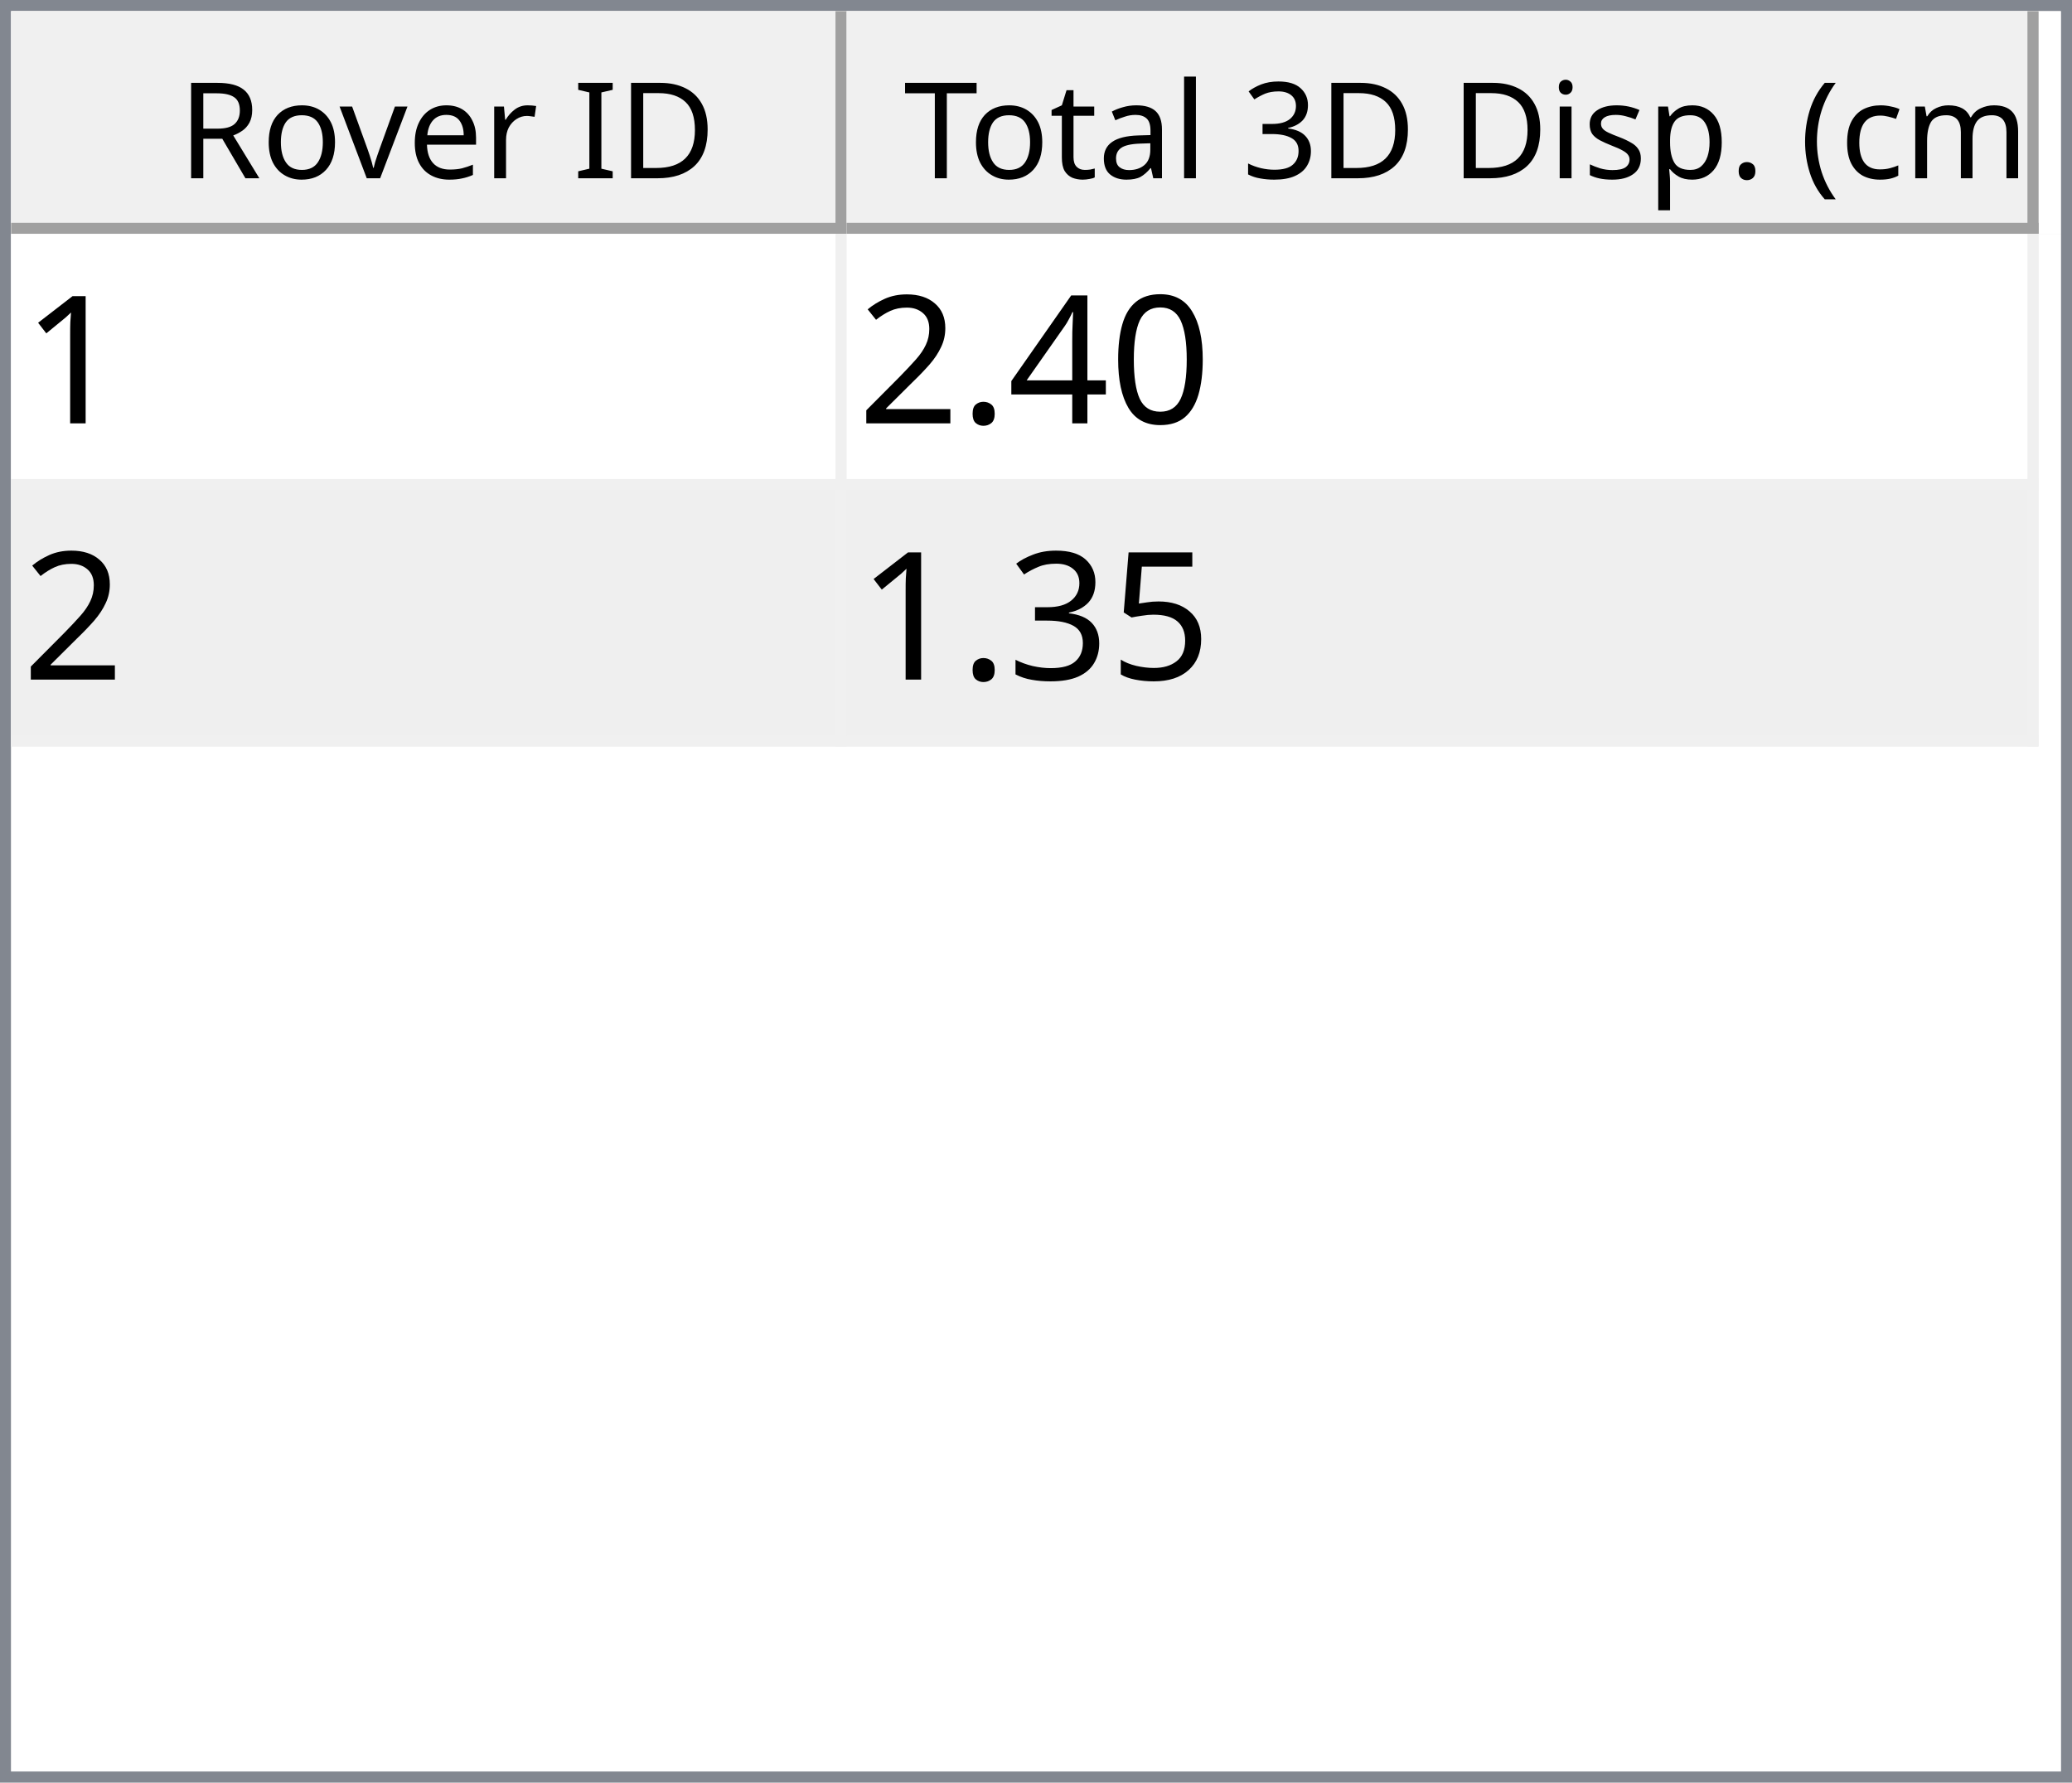
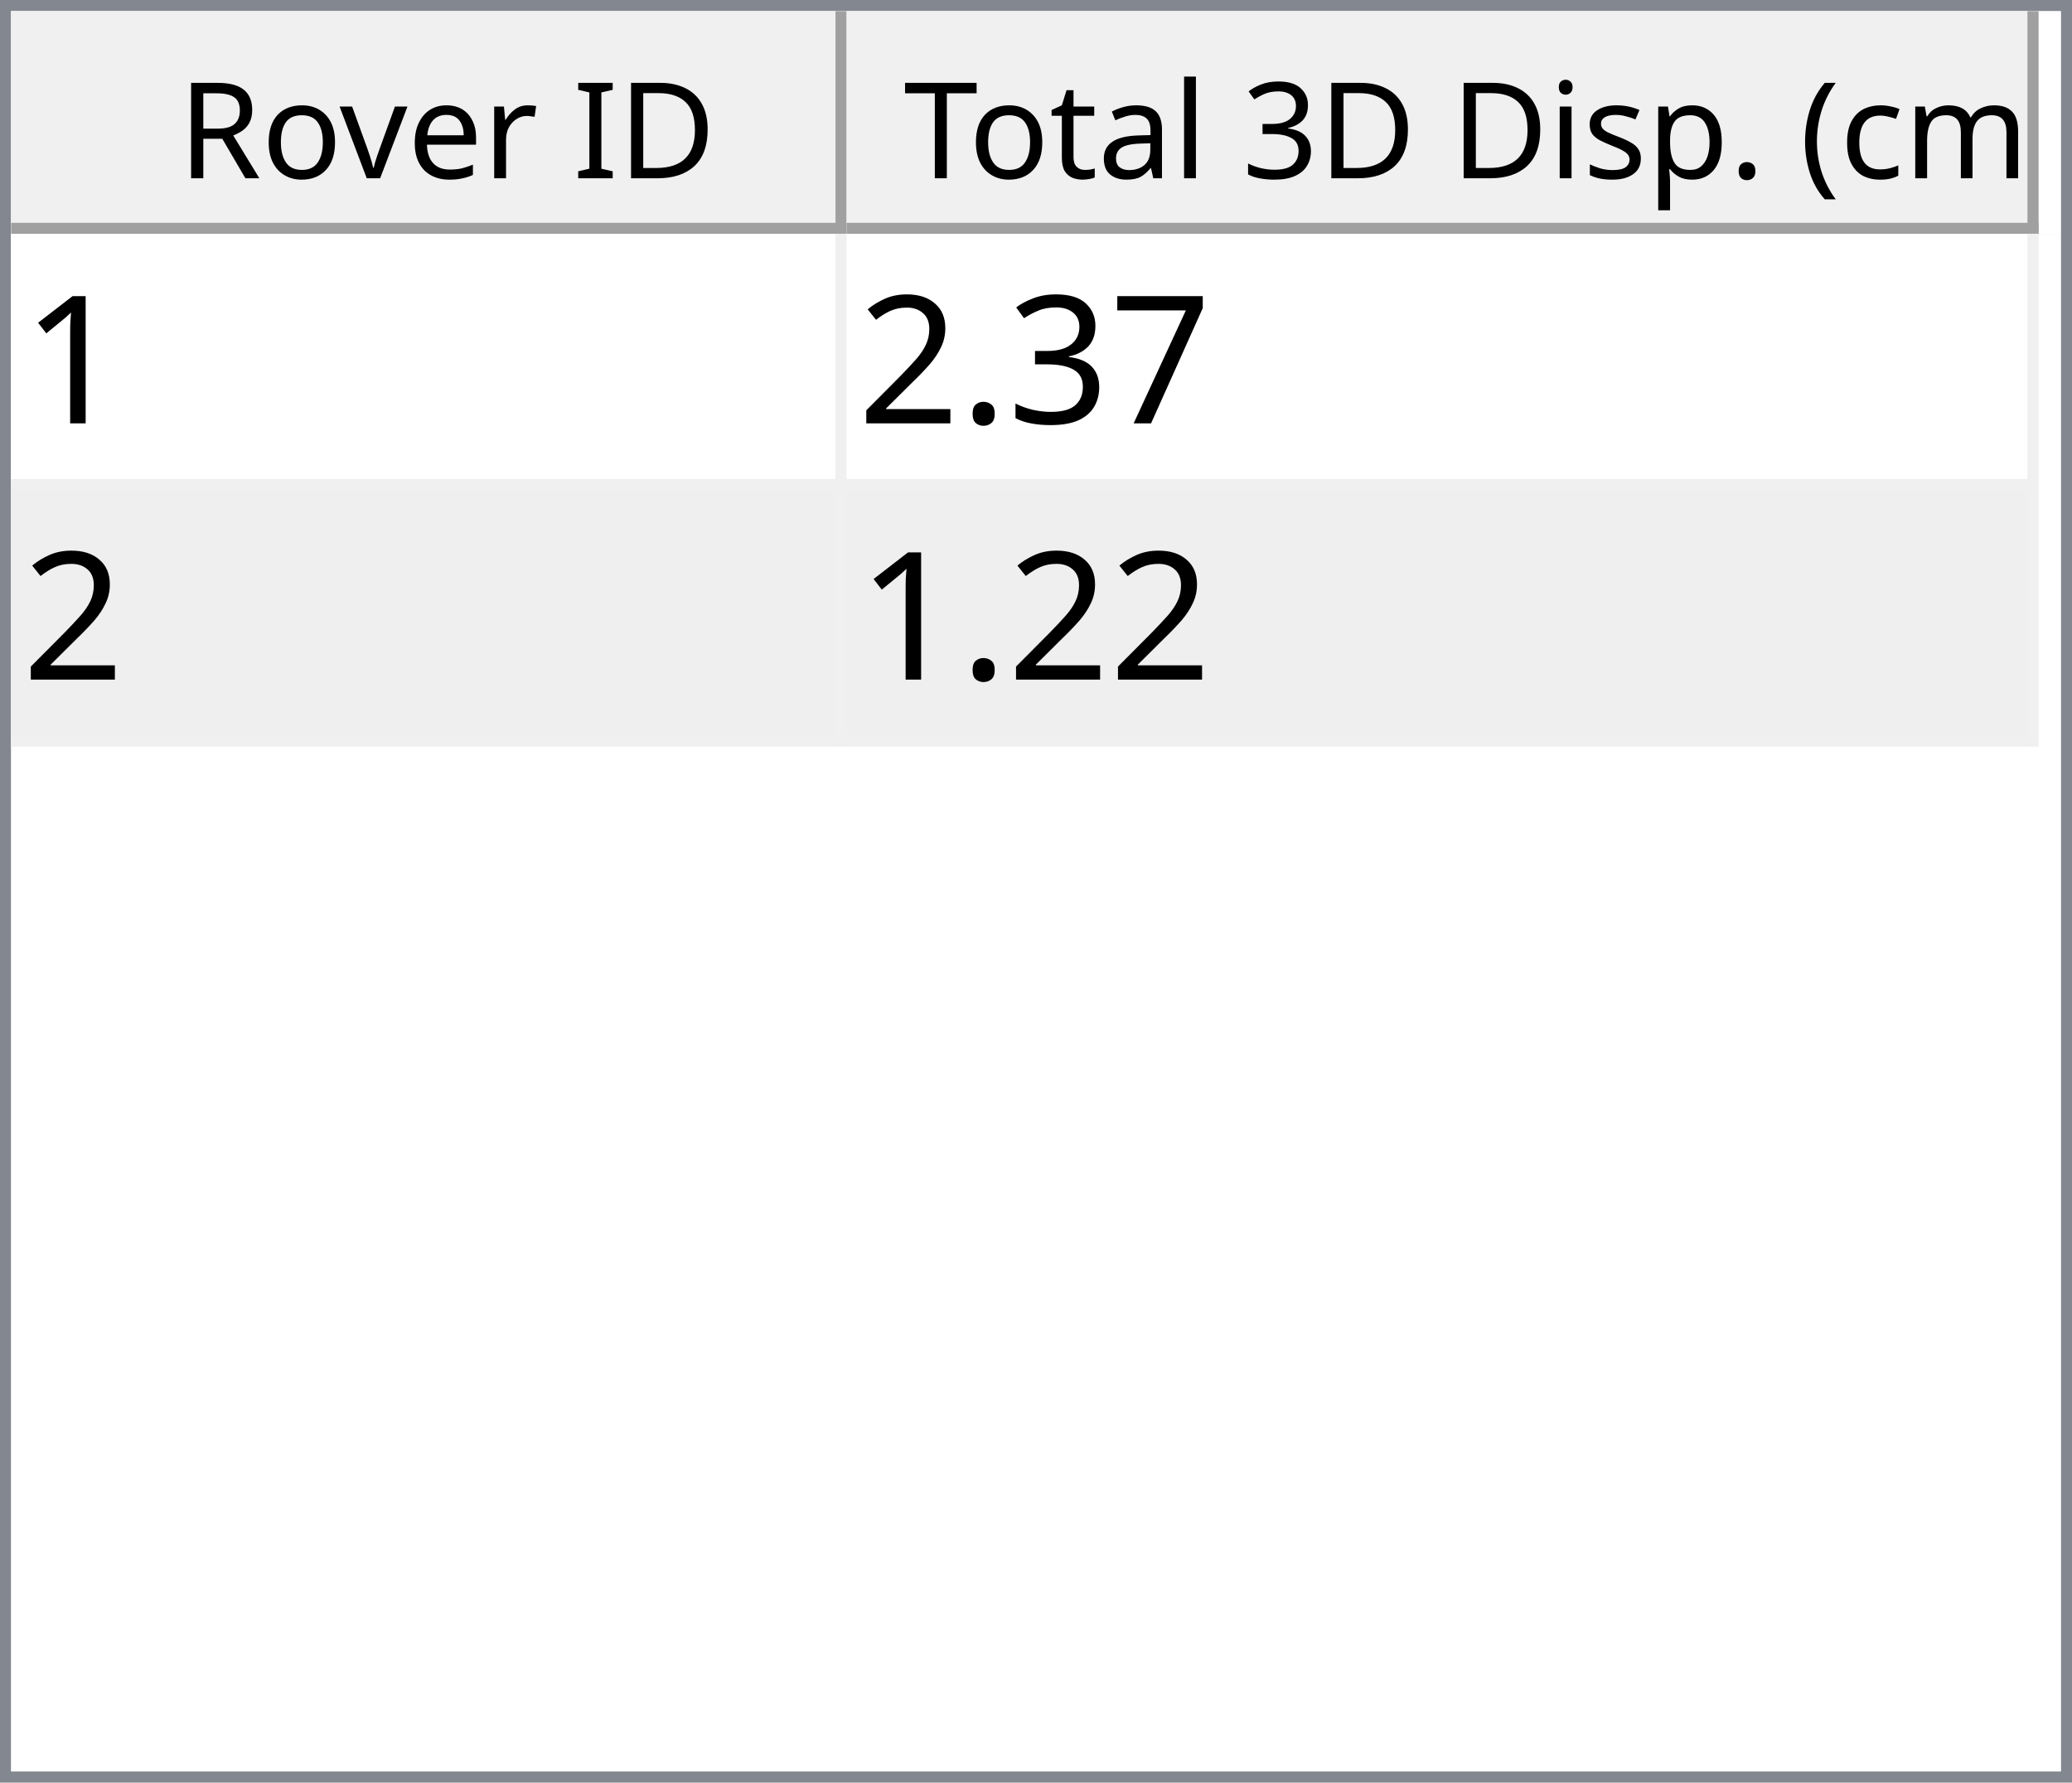
<svg xmlns="http://www.w3.org/2000/svg" style="fill-opacity:1; color-rendering:auto; color-interpolation:auto; text-rendering:auto; stroke:black; stroke-linecap:square; stroke-miterlimit:10; shape-rendering:auto; stroke-opacity:1; fill:black; stroke-dasharray:none; font-weight:normal; stroke-width:1; font-family:'Dialog'; font-style:normal; stroke-linejoin:miter; font-size:12px; stroke-dashoffset:0; image-rendering:auto;" width="186" height="160">
  <defs id="genericDefs" />
  <g>
    <defs id="defs1">
      <clipPath clipPathUnits="userSpaceOnUse" id="clipPath1">
        <path d="M0 0 L186 0 L186 160 L0 160 L0 0 Z" />
      </clipPath>
      <clipPath clipPathUnits="userSpaceOnUse" id="clipPath2">
        <path d="M0 0 L0 160 L186 160 L186 0 Z" />
      </clipPath>
      <clipPath clipPathUnits="userSpaceOnUse" id="clipPath3">
        <path d="M0 0 L0 20 L184 20 L184 0 Z" />
      </clipPath>
      <clipPath clipPathUnits="userSpaceOnUse" id="clipPath4">
        <path d="M0 0 L0 20 L75 20 L75 0 Z" />
      </clipPath>
      <clipPath clipPathUnits="userSpaceOnUse" id="clipPath5">
        <path d="M1 1 L1 19 L74 19 L74 1 Z" />
      </clipPath>
      <clipPath clipPathUnits="userSpaceOnUse" id="clipPath6">
        <path d="M0 0 L0 18 L73 18 L73 0 Z" />
      </clipPath>
      <clipPath clipPathUnits="userSpaceOnUse" id="clipPath7">
        <path d="M-0.5 -0.5 L-0.5 19.5 L74.5 19.5 L74.5 -0.5 Z" />
      </clipPath>
      <clipPath clipPathUnits="userSpaceOnUse" id="clipPath8">
        <path d="M0 0 L0 20 L107 20 L107 0 Z" />
      </clipPath>
      <clipPath clipPathUnits="userSpaceOnUse" id="clipPath9">
        <path d="M1 1 L1 19 L106 19 L106 1 Z" />
      </clipPath>
      <clipPath clipPathUnits="userSpaceOnUse" id="clipPath10">
        <path d="M0 0 L0 18 L105 18 L105 0 Z" />
      </clipPath>
      <clipPath clipPathUnits="userSpaceOnUse" id="clipPath11">
        <path d="M-0.5 -0.5 L-0.5 19.5 L106.5 19.5 L106.5 -0.5 Z" />
      </clipPath>
      <clipPath clipPathUnits="userSpaceOnUse" id="clipPath12">
        <path d="M0 0 L0 138 L184 138 L184 0 Z" />
      </clipPath>
      <clipPath clipPathUnits="userSpaceOnUse" id="clipPath13">
        <path d="M0 0 L0 46 L182 46 L182 0 Z" />
      </clipPath>
      <clipPath clipPathUnits="userSpaceOnUse" id="clipPath14">
        <path d="M-0.5 -0.5 L-0.5 45.5 L181.5 45.5 L181.5 -0.5 Z" />
      </clipPath>
      <clipPath clipPathUnits="userSpaceOnUse" id="clipPath15">
        <path d="M0 0 L0 22 L74 22 L74 0 Z" />
      </clipPath>
      <clipPath clipPathUnits="userSpaceOnUse" id="clipPath16">
        <path d="M0 0 L0 22 L106 22 L106 0 Z" />
      </clipPath>
      <font horiz-adv-x="64.551" id="font1">
        <font-face ascent="107.91" descent="25.098" units-per-em="100" style="font-style:normal; font-family:Segoe UI; font-weight:normal;" />
        <missing-glyph horiz-adv-x="64.551" d="M8.109 0 L8.109 68.266 L56.453 68.266 L56.453 0 L8.109 0 ZM15.328 7.234 L49.219 7.234 L49.219 61.031 L15.328 61.031 L15.328 7.234 Z" />
        <glyph unicode="D" horiz-adv-x="70.117" d="M9.188 0 L9.188 70.016 L28.516 70.016 Q65.531 70.016 65.531 35.891 Q65.531 19.672 55.25 9.836 Q44.969 0 27.734 0 L9.188 0 ZM17.391 62.594 L17.391 7.422 L27.828 7.422 Q41.609 7.422 49.273 14.797 Q56.938 22.172 56.938 35.688 Q56.938 62.594 28.328 62.594 L17.391 62.594 Z" />
        <glyph unicode="I" horiz-adv-x="26.611" d="M17.391 0 L9.188 0 L9.188 70.016 L17.391 70.016 L17.391 0 Z" />
        <glyph unicode=" " horiz-adv-x="27.393" d="" />
        <glyph unicode="r" horiz-adv-x="34.766" d="M34.188 41.891 Q32.078 43.5 28.125 43.5 Q23 43.5 19.555 38.672 Q16.109 33.844 16.109 25.484 L16.109 0 L8.109 0 L8.109 50 L16.109 50 L16.109 39.703 L16.312 39.703 Q18.016 44.969 21.531 47.922 Q25.047 50.875 29.391 50.875 Q32.516 50.875 34.188 50.203 L34.188 41.891 Z" />
        <glyph unicode="e" horiz-adv-x="52.295" d="M48.297 23 L12.984 23 Q13.188 14.656 17.484 10.109 Q21.781 5.562 29.297 5.562 Q37.75 5.562 44.828 11.141 L44.828 3.609 Q38.234 -1.172 27.391 -1.172 Q16.797 -1.172 10.742 5.641 Q4.688 12.453 4.688 24.812 Q4.688 36.469 11.305 43.82 Q17.922 51.172 27.734 51.172 Q37.547 51.172 42.922 44.828 Q48.297 38.484 48.297 27.203 L48.297 23 ZM40.094 29.781 Q40.047 36.719 36.75 40.578 Q33.453 44.438 27.594 44.438 Q21.922 44.438 17.969 40.383 Q14.016 36.328 13.094 29.781 L40.094 29.781 Z" />
        <glyph unicode="v" horiz-adv-x="47.9" d="M47.406 50 L27.484 0 L19.625 0 L0.688 50 L9.469 50 L22.172 13.672 Q23.578 9.672 23.922 6.688 L24.125 6.688 Q24.609 10.453 25.688 13.484 L38.969 50 L47.406 50 Z" />
        <glyph unicode="o" horiz-adv-x="58.594" d="M29 -1.172 Q17.922 -1.172 11.305 5.836 Q4.688 12.844 4.688 24.422 Q4.688 37.016 11.57 44.094 Q18.453 51.172 30.172 51.172 Q41.359 51.172 47.633 44.289 Q53.906 37.406 53.906 25.203 Q53.906 13.234 47.141 6.031 Q40.375 -1.172 29 -1.172 ZM29.594 44.438 Q21.875 44.438 17.383 39.188 Q12.891 33.938 12.891 24.703 Q12.891 15.828 17.43 10.695 Q21.969 5.562 29.594 5.562 Q37.359 5.562 41.531 10.594 Q45.703 15.625 45.703 24.906 Q45.703 34.281 41.531 39.359 Q37.359 44.438 29.594 44.438 Z" />
        <glyph unicode="R" horiz-adv-x="59.814" d="M59.375 0 L49.609 0 L37.891 19.625 Q36.281 22.359 34.766 24.289 Q33.25 26.219 31.664 27.438 Q30.078 28.656 28.25 29.219 Q26.422 29.781 24.125 29.781 L17.391 29.781 L17.391 0 L9.188 0 L9.188 70.016 L30.078 70.016 Q34.672 70.016 38.555 68.867 Q42.438 67.719 45.289 65.375 Q48.141 63.031 49.758 59.547 Q51.375 56.062 51.375 51.375 Q51.375 47.703 50.273 44.656 Q49.172 41.609 47.148 39.211 Q45.125 36.812 42.266 35.133 Q39.406 33.453 35.844 32.516 L35.844 32.328 Q37.594 31.547 38.891 30.547 Q40.188 29.547 41.359 28.18 Q42.531 26.812 43.68 25.078 Q44.828 23.344 46.234 21.047 L59.375 0 ZM17.391 62.594 L17.391 37.203 L28.516 37.203 Q31.594 37.203 34.203 38.133 Q36.812 39.062 38.719 40.797 Q40.625 42.531 41.703 45.047 Q42.781 47.562 42.781 50.688 Q42.781 56.297 39.141 59.445 Q35.5 62.594 28.609 62.594 L17.391 62.594 Z" />
        <glyph unicode=")" horiz-adv-x="30.176" d="M8.297 -15.922 L1.172 -15.922 Q16.406 2.344 16.406 26.812 Q16.406 51.469 1.078 70.016 L8.297 70.016 Q23.531 52.156 23.531 26.703 Q23.531 1.375 8.297 -15.922 Z" />
        <glyph unicode="m" horiz-adv-x="86.133" d="M79.109 0 L71.094 0 L71.094 28.719 Q71.094 37.016 68.531 40.727 Q65.969 44.438 59.906 44.438 Q54.781 44.438 51.195 39.75 Q47.609 35.062 47.609 28.516 L47.609 0 L39.594 0 L39.594 29.688 Q39.594 44.438 28.219 44.438 Q22.953 44.438 19.531 40.016 Q16.109 35.594 16.109 28.516 L16.109 0 L8.109 0 L8.109 50 L16.109 50 L16.109 42.094 L16.312 42.094 Q21.625 51.172 31.844 51.172 Q36.969 51.172 40.773 48.312 Q44.578 45.453 46 40.828 Q51.562 51.172 62.594 51.172 Q79.109 51.172 79.109 30.812 L79.109 0 Z" />
        <glyph unicode="c" horiz-adv-x="46.191" d="M42.188 2.297 Q36.422 -1.172 28.516 -1.172 Q17.828 -1.172 11.258 5.789 Q4.688 12.75 4.688 23.828 Q4.688 36.188 11.766 43.68 Q18.844 51.172 30.672 51.172 Q37.25 51.172 42.281 48.734 L42.281 40.531 Q36.719 44.438 30.375 44.438 Q22.703 44.438 17.797 38.945 Q12.891 33.453 12.891 24.516 Q12.891 15.719 17.508 10.641 Q22.125 5.562 29.891 5.562 Q36.422 5.562 42.188 9.906 L42.188 2.297 Z" />
        <glyph unicode="(" horiz-adv-x="30.176" d="M29.109 -15.922 L21.969 -15.922 Q6.844 1.375 6.844 26.703 Q6.844 52.156 21.969 70.016 L29.203 70.016 Q13.875 51.469 13.875 26.812 Q13.875 2.344 29.109 -15.922 Z" />
        <glyph unicode="." horiz-adv-x="21.68" d="M10.891 -1.078 Q8.641 -1.078 7.055 0.539 Q5.469 2.156 5.469 4.391 Q5.469 6.641 7.055 8.273 Q8.641 9.906 10.891 9.906 Q13.188 9.906 14.797 8.273 Q16.406 6.641 16.406 4.391 Q16.406 2.156 14.797 0.539 Q13.188 -1.078 10.891 -1.078 Z" />
        <glyph unicode="p" horiz-adv-x="58.789" d="M16.312 7.234 L16.109 7.234 L16.109 -23 L8.109 -23 L8.109 50 L16.109 50 L16.109 41.219 L16.312 41.219 Q22.219 51.172 33.594 51.172 Q43.266 51.172 48.688 44.461 Q54.109 37.75 54.109 26.469 Q54.109 13.922 48 6.375 Q41.891 -1.172 31.297 -1.172 Q21.578 -1.172 16.312 7.234 ZM16.109 27.391 L16.109 20.406 Q16.109 14.203 20.141 9.883 Q24.172 5.562 30.375 5.562 Q37.641 5.562 41.773 11.133 Q45.906 16.703 45.906 26.609 Q45.906 34.969 42.047 39.703 Q38.188 44.438 31.594 44.438 Q24.609 44.438 20.359 39.578 Q16.109 34.719 16.109 27.391 Z" />
        <glyph unicode="s" horiz-adv-x="42.432" d="M5.078 1.812 L5.078 10.406 Q11.625 5.562 19.484 5.562 Q30.031 5.562 30.031 12.594 Q30.031 14.594 29.125 15.992 Q28.219 17.391 26.68 18.461 Q25.141 19.531 23.07 20.383 Q21 21.234 18.609 22.172 Q15.281 23.484 12.766 24.828 Q10.25 26.172 8.57 27.859 Q6.891 29.547 6.031 31.695 Q5.172 33.844 5.172 36.719 Q5.172 40.234 6.789 42.945 Q8.406 45.656 11.086 47.484 Q13.766 49.312 17.211 50.242 Q20.656 51.172 24.312 51.172 Q30.812 51.172 35.938 48.922 L35.938 40.828 Q30.422 44.438 23.25 44.438 Q21 44.438 19.195 43.922 Q17.391 43.406 16.094 42.477 Q14.797 41.547 14.086 40.258 Q13.375 38.969 13.375 37.406 Q13.375 35.453 14.086 34.133 Q14.797 32.812 16.164 31.789 Q17.531 30.766 19.484 29.938 Q21.438 29.109 23.922 28.125 Q27.25 26.859 29.883 25.516 Q32.516 24.172 34.375 22.484 Q36.234 20.797 37.234 18.602 Q38.234 16.406 38.234 13.375 Q38.234 9.672 36.602 6.938 Q34.969 4.203 32.234 2.398 Q29.5 0.594 25.93 -0.289 Q22.359 -1.172 18.453 -1.172 Q10.75 -1.172 5.078 1.812 Z" />
        <glyph unicode="i" horiz-adv-x="24.219" d="M12.203 62.703 Q10.062 62.703 8.547 64.164 Q7.031 65.625 7.031 67.875 Q7.031 70.125 8.547 71.609 Q10.062 73.094 12.203 73.094 Q14.406 73.094 15.945 71.609 Q17.484 70.125 17.484 67.875 Q17.484 65.719 15.945 64.211 Q14.406 62.703 12.203 62.703 ZM16.109 0 L8.109 0 L8.109 50 L16.109 50 L16.109 0 Z" />
        <glyph unicode="3" horiz-adv-x="53.906" d="M46.531 19.828 Q46.531 15.094 44.75 11.211 Q42.969 7.328 39.719 4.57 Q36.469 1.812 31.93 0.297 Q27.391 -1.219 21.922 -1.219 Q11.922 -1.219 6 2.594 L6 11.188 Q13.094 5.609 22.219 5.609 Q25.875 5.609 28.828 6.539 Q31.781 7.469 33.906 9.227 Q36.031 10.984 37.18 13.477 Q38.328 15.969 38.328 19.094 Q38.328 32.812 18.797 32.812 L12.984 32.812 L12.984 39.594 L18.5 39.594 Q35.797 39.594 35.797 52.484 Q35.797 64.406 22.609 64.406 Q15.188 64.406 8.688 59.422 L8.688 67.188 Q15.375 71.188 24.609 71.188 Q29 71.188 32.57 69.969 Q36.141 68.75 38.68 66.555 Q41.219 64.359 42.609 61.281 Q44 58.203 44 54.5 Q44 40.672 30.031 36.719 L30.031 36.531 Q33.594 36.141 36.625 34.797 Q39.656 33.453 41.852 31.305 Q44.047 29.156 45.289 26.25 Q46.531 23.344 46.531 19.828 Z" />
        <glyph unicode="l" horiz-adv-x="24.219" d="M16.109 0 L8.109 0 L8.109 74.031 L16.109 74.031 L16.109 0 Z" />
        <glyph unicode="a" horiz-adv-x="50.879" d="M43.891 0 L35.891 0 L35.891 7.812 L35.688 7.812 Q30.469 -1.172 20.312 -1.172 Q12.844 -1.172 8.617 2.781 Q4.391 6.734 4.391 13.281 Q4.391 27.297 20.906 29.594 L35.891 31.688 Q35.891 44.438 25.594 44.438 Q16.547 44.438 9.281 38.281 L9.281 46.484 Q16.656 51.172 26.266 51.172 Q43.891 51.172 43.891 32.516 L43.891 0 ZM35.891 25.297 L23.828 23.641 Q18.266 22.859 15.43 20.875 Q12.594 18.891 12.594 13.875 Q12.594 10.203 15.211 7.883 Q17.828 5.562 22.172 5.562 Q28.125 5.562 32.008 9.742 Q35.891 13.922 35.891 20.312 L35.891 25.297 Z" />
        <glyph unicode="t" horiz-adv-x="33.887" d="M31.297 0.484 Q28.469 -1.078 23.828 -1.078 Q10.688 -1.078 10.688 13.578 L10.688 43.172 L2.094 43.172 L2.094 50 L10.688 50 L10.688 62.203 L18.703 64.797 L18.703 50 L31.297 50 L31.297 43.172 L18.703 43.172 L18.703 14.984 Q18.703 9.969 20.414 7.82 Q22.125 5.672 26.078 5.672 Q29.109 5.672 31.297 7.328 L31.297 0.484 Z" />
        <glyph unicode="T" horiz-adv-x="52.393" d="M50.594 62.594 L30.375 62.594 L30.375 0 L22.172 0 L22.172 62.594 L2 62.594 L2 70.016 L50.594 70.016 L50.594 62.594 Z" />
      </font>
      <font horiz-adv-x="75.0" id="font2">
        <font-face ascent="100.537" descent="21.973" units-per-em="100" style="font-style:normal; font-family:sans-serif; font-weight:normal;" />
        <missing-glyph horiz-adv-x="75.0" d="M12.5 0 L12.5 62.5 L62.5 62.5 L62.5 0 L12.5 0 ZM14.062 1.562 L60.938 1.562 L60.938 60.938 L14.062 60.938 L14.062 1.562 Z" />
        <glyph unicode="1" horiz-adv-x="55.615" d="M37.25 0 L28.469 0 L28.469 56 Q25.297 52.984 20.141 49.953 Q14.984 46.922 10.891 45.406 L10.891 53.906 Q18.266 57.375 23.781 62.305 Q29.297 67.234 31.594 71.875 L37.25 71.875 L37.25 0 Z" />
-         <glyph unicode="0" horiz-adv-x="55.615" d="M4.156 35.297 Q4.156 48 6.766 55.742 Q9.375 63.484 14.523 67.68 Q19.672 71.875 27.484 71.875 Q33.25 71.875 37.594 69.555 Q41.938 67.234 44.773 62.867 Q47.609 58.5 49.219 52.227 Q50.828 45.953 50.828 35.297 Q50.828 22.703 48.242 14.969 Q45.656 7.234 40.508 3.008 Q35.359 -1.219 27.484 -1.219 Q17.141 -1.219 11.234 6.203 Q4.156 15.141 4.156 35.297 ZM13.188 35.297 Q13.188 17.672 17.312 11.836 Q21.438 6 27.484 6 Q33.547 6 37.672 11.859 Q41.797 17.719 41.797 35.297 Q41.797 52.984 37.672 58.789 Q33.547 64.594 27.391 64.594 Q21.344 64.594 17.719 59.469 Q13.188 52.938 13.188 35.297 Z" />
-         <glyph unicode="4" horiz-adv-x="55.615" d="M32.328 0 L32.328 17.141 L1.266 17.141 L1.266 25.203 L33.938 71.578 L41.109 71.578 L41.109 25.203 L50.781 25.203 L50.781 17.141 L41.109 17.141 L41.109 0 L32.328 0 ZM32.328 25.203 L32.328 57.469 L9.906 25.203 L32.328 25.203 Z" />
+         <glyph unicode="7" horiz-adv-x="55.615" d="M4.734 62.203 L4.734 70.656 L51.078 70.656 L51.078 63.812 Q44.234 56.547 37.523 44.484 Q30.812 32.422 27.156 19.672 Q24.516 10.688 23.781 0 L14.75 0 Q14.891 8.453 18.062 20.414 Q21.234 32.375 27.172 43.484 Q33.109 54.594 39.797 62.203 L4.734 62.203 Z" />
+         <glyph unicode="3" horiz-adv-x="55.615" d="M4.203 18.891 L12.984 20.062 Q14.5 12.594 18.141 9.297 Q21.781 6 27 6 Q33.203 6 37.477 10.297 Q41.75 14.594 41.75 20.953 Q41.75 27 37.797 30.93 Q33.844 34.859 27.734 34.859 Q25.25 34.859 21.531 33.891 L22.516 41.609 Q23.391 41.5 23.922 41.5 Q29.547 41.5 34.039 44.43 Q38.531 47.359 38.531 53.469 Q38.531 58.297 35.258 61.477 Q31.984 64.656 26.812 64.656 Q21.688 64.656 18.266 61.43 Q14.844 58.203 13.875 51.766 L5.078 53.328 Q6.688 62.156 12.398 67.016 Q18.109 71.875 26.609 71.875 Q32.469 71.875 37.398 69.359 Q42.328 66.844 44.945 62.5 Q47.562 58.156 47.562 53.266 Q47.562 48.641 45.07 44.828 Q42.578 41.016 37.703 38.766 Q44.047 37.312 47.562 32.695 Q51.078 28.078 51.078 21.141 Q51.078 11.766 44.242 5.25 Q37.406 -1.266 26.953 -1.266 Q17.531 -1.266 11.305 4.352 Q5.078 9.969 4.203 18.891 Z" />
        <glyph unicode="." horiz-adv-x="27.783" d="M9.078 0 L9.078 10.016 L19.094 10.016 L19.094 0 L9.078 0 Z" />
        <glyph unicode="2" horiz-adv-x="55.615" d="M50.344 8.453 L50.344 0 L3.031 0 Q2.938 3.172 4.047 6.109 Q5.859 10.938 9.836 15.625 Q13.812 20.312 21.344 26.469 Q33.016 36.031 37.117 41.625 Q41.219 47.219 41.219 52.203 Q41.219 57.422 37.477 61.008 Q33.734 64.594 27.734 64.594 Q21.391 64.594 17.578 60.789 Q13.766 56.984 13.719 50.25 L4.688 51.172 Q5.609 61.281 11.664 66.578 Q17.719 71.875 27.938 71.875 Q38.234 71.875 44.242 66.164 Q50.25 60.453 50.25 52 Q50.25 47.703 48.492 43.555 Q46.734 39.406 42.656 34.812 Q38.578 30.219 29.109 22.219 Q21.188 15.578 18.945 13.211 Q16.703 10.844 15.234 8.453 L50.344 8.453 Z" />
-         <glyph unicode="5" horiz-adv-x="55.615" d="M4.156 18.75 L13.375 19.531 Q14.406 12.797 18.141 9.398 Q21.875 6 27.156 6 Q33.5 6 37.891 10.789 Q42.281 15.578 42.281 23.484 Q42.281 31 38.062 35.352 Q33.844 39.703 27 39.703 Q22.75 39.703 19.336 37.773 Q15.922 35.844 13.969 32.766 L5.719 33.844 L12.641 70.609 L48.25 70.609 L48.25 62.203 L19.672 62.203 L15.828 42.969 Q22.266 47.469 29.344 47.469 Q38.719 47.469 45.164 40.969 Q51.609 34.469 51.609 24.266 Q51.609 14.547 45.953 7.469 Q39.062 -1.219 27.156 -1.219 Q17.391 -1.219 11.211 4.25 Q5.031 9.719 4.156 18.75 Z" />
-         <glyph unicode="3" horiz-adv-x="55.615" d="M4.203 18.891 L12.984 20.062 Q14.5 12.594 18.141 9.297 Q21.781 6 27 6 Q33.203 6 37.477 10.297 Q41.75 14.594 41.75 20.953 Q41.75 27 37.797 30.93 Q33.844 34.859 27.734 34.859 Q25.25 34.859 21.531 33.891 L22.516 41.609 Q23.391 41.5 23.922 41.5 Q29.547 41.5 34.039 44.43 Q38.531 47.359 38.531 53.469 Q38.531 58.297 35.258 61.477 Q31.984 64.656 26.812 64.656 Q21.688 64.656 18.266 61.43 Q14.844 58.203 13.875 51.766 L5.078 53.328 Q6.688 62.156 12.398 67.016 Q18.109 71.875 26.609 71.875 Q32.469 71.875 37.398 69.359 Q42.328 66.844 44.945 62.5 Q47.562 58.156 47.562 53.266 Q47.562 48.641 45.07 44.828 Q42.578 41.016 37.703 38.766 Q44.047 37.312 47.562 32.695 Q51.078 28.078 51.078 21.141 Q51.078 11.766 44.242 5.25 Q37.406 -1.266 26.953 -1.266 Q17.531 -1.266 11.305 4.352 Q5.078 9.969 4.203 18.891 Z" />
      </font>
    </defs>
    <g style="fill:white; stroke:white;">
      <rect x="0" y="0" width="186" style="clip-path:url(#clipPath1); stroke:none;" height="160" />
    </g>
    <g style="fill:white; text-rendering:optimizeSpeed; color-rendering:optimizeSpeed; image-rendering:optimizeSpeed; shape-rendering:crispEdges; stroke:white; color-interpolation:sRGB;">
      <rect x="0" width="186" height="160" y="0" style="stroke:none;" />
      <path style="stroke:none;" d="M0 160 L186 160 L186 0 L0 0 Z" />
    </g>
    <g style="fill:rgb(240,240,240); font-family:'Segoe UI'; stroke:rgb(240,240,240);">
      <rect x="0" y="0" width="186" style="clip-path:url(#clipPath2); stroke:none;" height="160" />
    </g>
    <g style="fill:rgb(130,135,144); font-family:'Segoe UI'; stroke:rgb(130,135,144);">
      <path d="M0 0 L186 0 L186 160 L0 160 L0 0 ZM1 1 L185 1 L185 159 L1 159 L1 1 Z" style="fill-rule:evenodd; clip-path:url(#clipPath2); stroke:none;" />
    </g>
    <g style="fill:white; font-family:'Segoe UI'; stroke:white;" transform="translate(1,1)">
      <rect x="0" y="0" width="184" style="clip-path:url(#clipPath3); stroke:none;" height="20" />
    </g>
    <g style="fill:rgb(240,240,240); font-family:'Segoe UI'; stroke:rgb(240,240,240);" transform="translate(1,1)">
      <rect x="0" y="0" width="75" style="clip-path:url(#clipPath4); stroke:none;" height="20" />
    </g>
    <g style="font-family:'Segoe UI';" transform="translate(2,2)">
      <text x="14" xml:space="preserve" y="14" style="clip-path:url(#clipPath6); stroke:none;">Rover ID</text>
    </g>
    <g style="fill:rgb(160,160,160); font-family:'Segoe UI'; stroke:rgb(160,160,160); stroke-linejoin:bevel;" transform="translate(1.5,1.5)">
      <line x1="74" x2="74" y1="0" style="fill:none; clip-path:url(#clipPath7);" y2="19" />
    </g>
    <g style="fill:rgb(160,160,160); font-family:'Segoe UI'; stroke:rgb(160,160,160); stroke-linejoin:bevel;" transform="matrix(1,0,0,1,1,1) translate(0.5,0.5)">
      <line x1="0" x2="74" y1="19" style="fill:none; clip-path:url(#clipPath7);" y2="19" />
    </g>
    <g style="fill:rgb(240,240,240); font-family:'Segoe UI'; stroke:rgb(240,240,240);" transform="translate(76,1)">
      <rect x="0" y="0" width="107" style="clip-path:url(#clipPath8); stroke:none;" height="20" />
    </g>
    <g style="font-family:'Segoe UI';" transform="translate(77,2)">
      <text x="1" xml:space="preserve" y="14" style="clip-path:url(#clipPath10); stroke:none;"> Total 3D Disp. (cm)</text>
    </g>
    <g style="fill:rgb(160,160,160); font-family:'Segoe UI'; stroke:rgb(160,160,160); stroke-linejoin:bevel;" transform="translate(76.5,1.5)">
      <line x1="106" x2="106" y1="0" style="fill:none; clip-path:url(#clipPath11);" y2="19" />
    </g>
    <g style="fill:rgb(160,160,160); font-family:'Segoe UI'; stroke:rgb(160,160,160); stroke-linejoin:bevel;" transform="matrix(1,0,0,1,76,1) translate(0.5,0.5)">
      <line x1="0" x2="106" y1="19" style="fill:none; clip-path:url(#clipPath11);" y2="19" />
    </g>
    <g style="fill:white; font-family:'Segoe UI'; stroke:white;" transform="translate(1,21)">
      <rect x="0" y="0" width="184" style="clip-path:url(#clipPath12); stroke:none;" height="138" />
    </g>
    <g style="fill:rgb(240,240,240); font-size:16px; font-family:sans-serif; stroke:rgb(240,240,240);" transform="translate(1,21)">
      <rect x="0" y="0" width="182" style="clip-path:url(#clipPath13); stroke:none;" height="46" />
      <line transform="translate(0.5,0.5)" x1="0" x2="181" y1="22" style="clip-path:url(#clipPath14); fill:none; stroke-linejoin:bevel;" y2="22" />
    </g>
    <g transform="matrix(1,0,0,1,1,21) translate(0.5,0.5)" style="fill:rgb(240,240,240); font-size:16px; font-family:sans-serif; stroke:rgb(240,240,240); stroke-linejoin:bevel;">
      <line x1="0" x2="181" y1="45" style="fill:none; clip-path:url(#clipPath14);" y2="45" />
    </g>
    <g transform="matrix(1,0,0,1,1,21) translate(0.5,0.5)" style="fill:rgb(240,240,240); font-size:16px; font-family:sans-serif; stroke:rgb(240,240,240); stroke-linejoin:bevel;">
      <line x1="74" x2="74" y1="0" style="fill:none; clip-path:url(#clipPath14);" y2="45" />
    </g>
    <g transform="matrix(1,0,0,1,1,21) translate(0.5,0.5)" style="fill:rgb(240,240,240); font-size:16px; font-family:sans-serif; stroke:rgb(240,240,240); stroke-linejoin:bevel;">
      <line x1="181" x2="181" y1="0" style="fill:none; clip-path:url(#clipPath14);" y2="45" />
    </g>
    <g style="fill:white; font-size:16px; font-family:sans-serif; stroke:white;" transform="matrix(1,0,0,1,1,21)">
      <rect x="0" y="0" width="74" style="clip-path:url(#clipPath15); stroke:none;" height="22" />
      <text x="1" y="17" style="fill:black; clip-path:url(#clipPath15); stroke:none;" xml:space="preserve">1</text>
    </g>
    <g style="fill:white; font-size:16px; font-family:sans-serif; stroke:white;" transform="matrix(1,0,0,1,1,21) translate(75,0)">
      <rect x="0" y="0" width="106" style="clip-path:url(#clipPath16); stroke:none;" height="22" />
-       <text x="1" y="17" style="fill:black; clip-path:url(#clipPath16); stroke:none;" xml:space="preserve">2.40</text>
+       <text x="1" y="17" style="fill:black; clip-path:url(#clipPath16); stroke:none;" xml:space="preserve">2.37</text>
    </g>
    <g style="fill:rgb(239,239,239); font-size:16px; font-family:sans-serif; stroke:rgb(239,239,239);" transform="matrix(1,0,0,1,1,21) translate(0,23)">
      <rect x="0" y="0" width="74" style="clip-path:url(#clipPath15); stroke:none;" height="22" />
      <text x="1" y="17" style="fill:black; clip-path:url(#clipPath15); stroke:none;" xml:space="preserve">2</text>
    </g>
    <g style="fill:rgb(239,239,239); font-size:16px; font-family:sans-serif; stroke:rgb(239,239,239);" transform="matrix(1,0,0,1,1,21) translate(75,23)">
      <rect x="0" y="0" width="106" style="clip-path:url(#clipPath16); stroke:none;" height="22" />
-       <text x="1" y="17" style="fill:black; clip-path:url(#clipPath16); stroke:none;" xml:space="preserve">1.35</text>
+       <text x="1" y="17" style="fill:black; clip-path:url(#clipPath16); stroke:none;" xml:space="preserve">1.22</text>
    </g>
  </g>
</svg>
